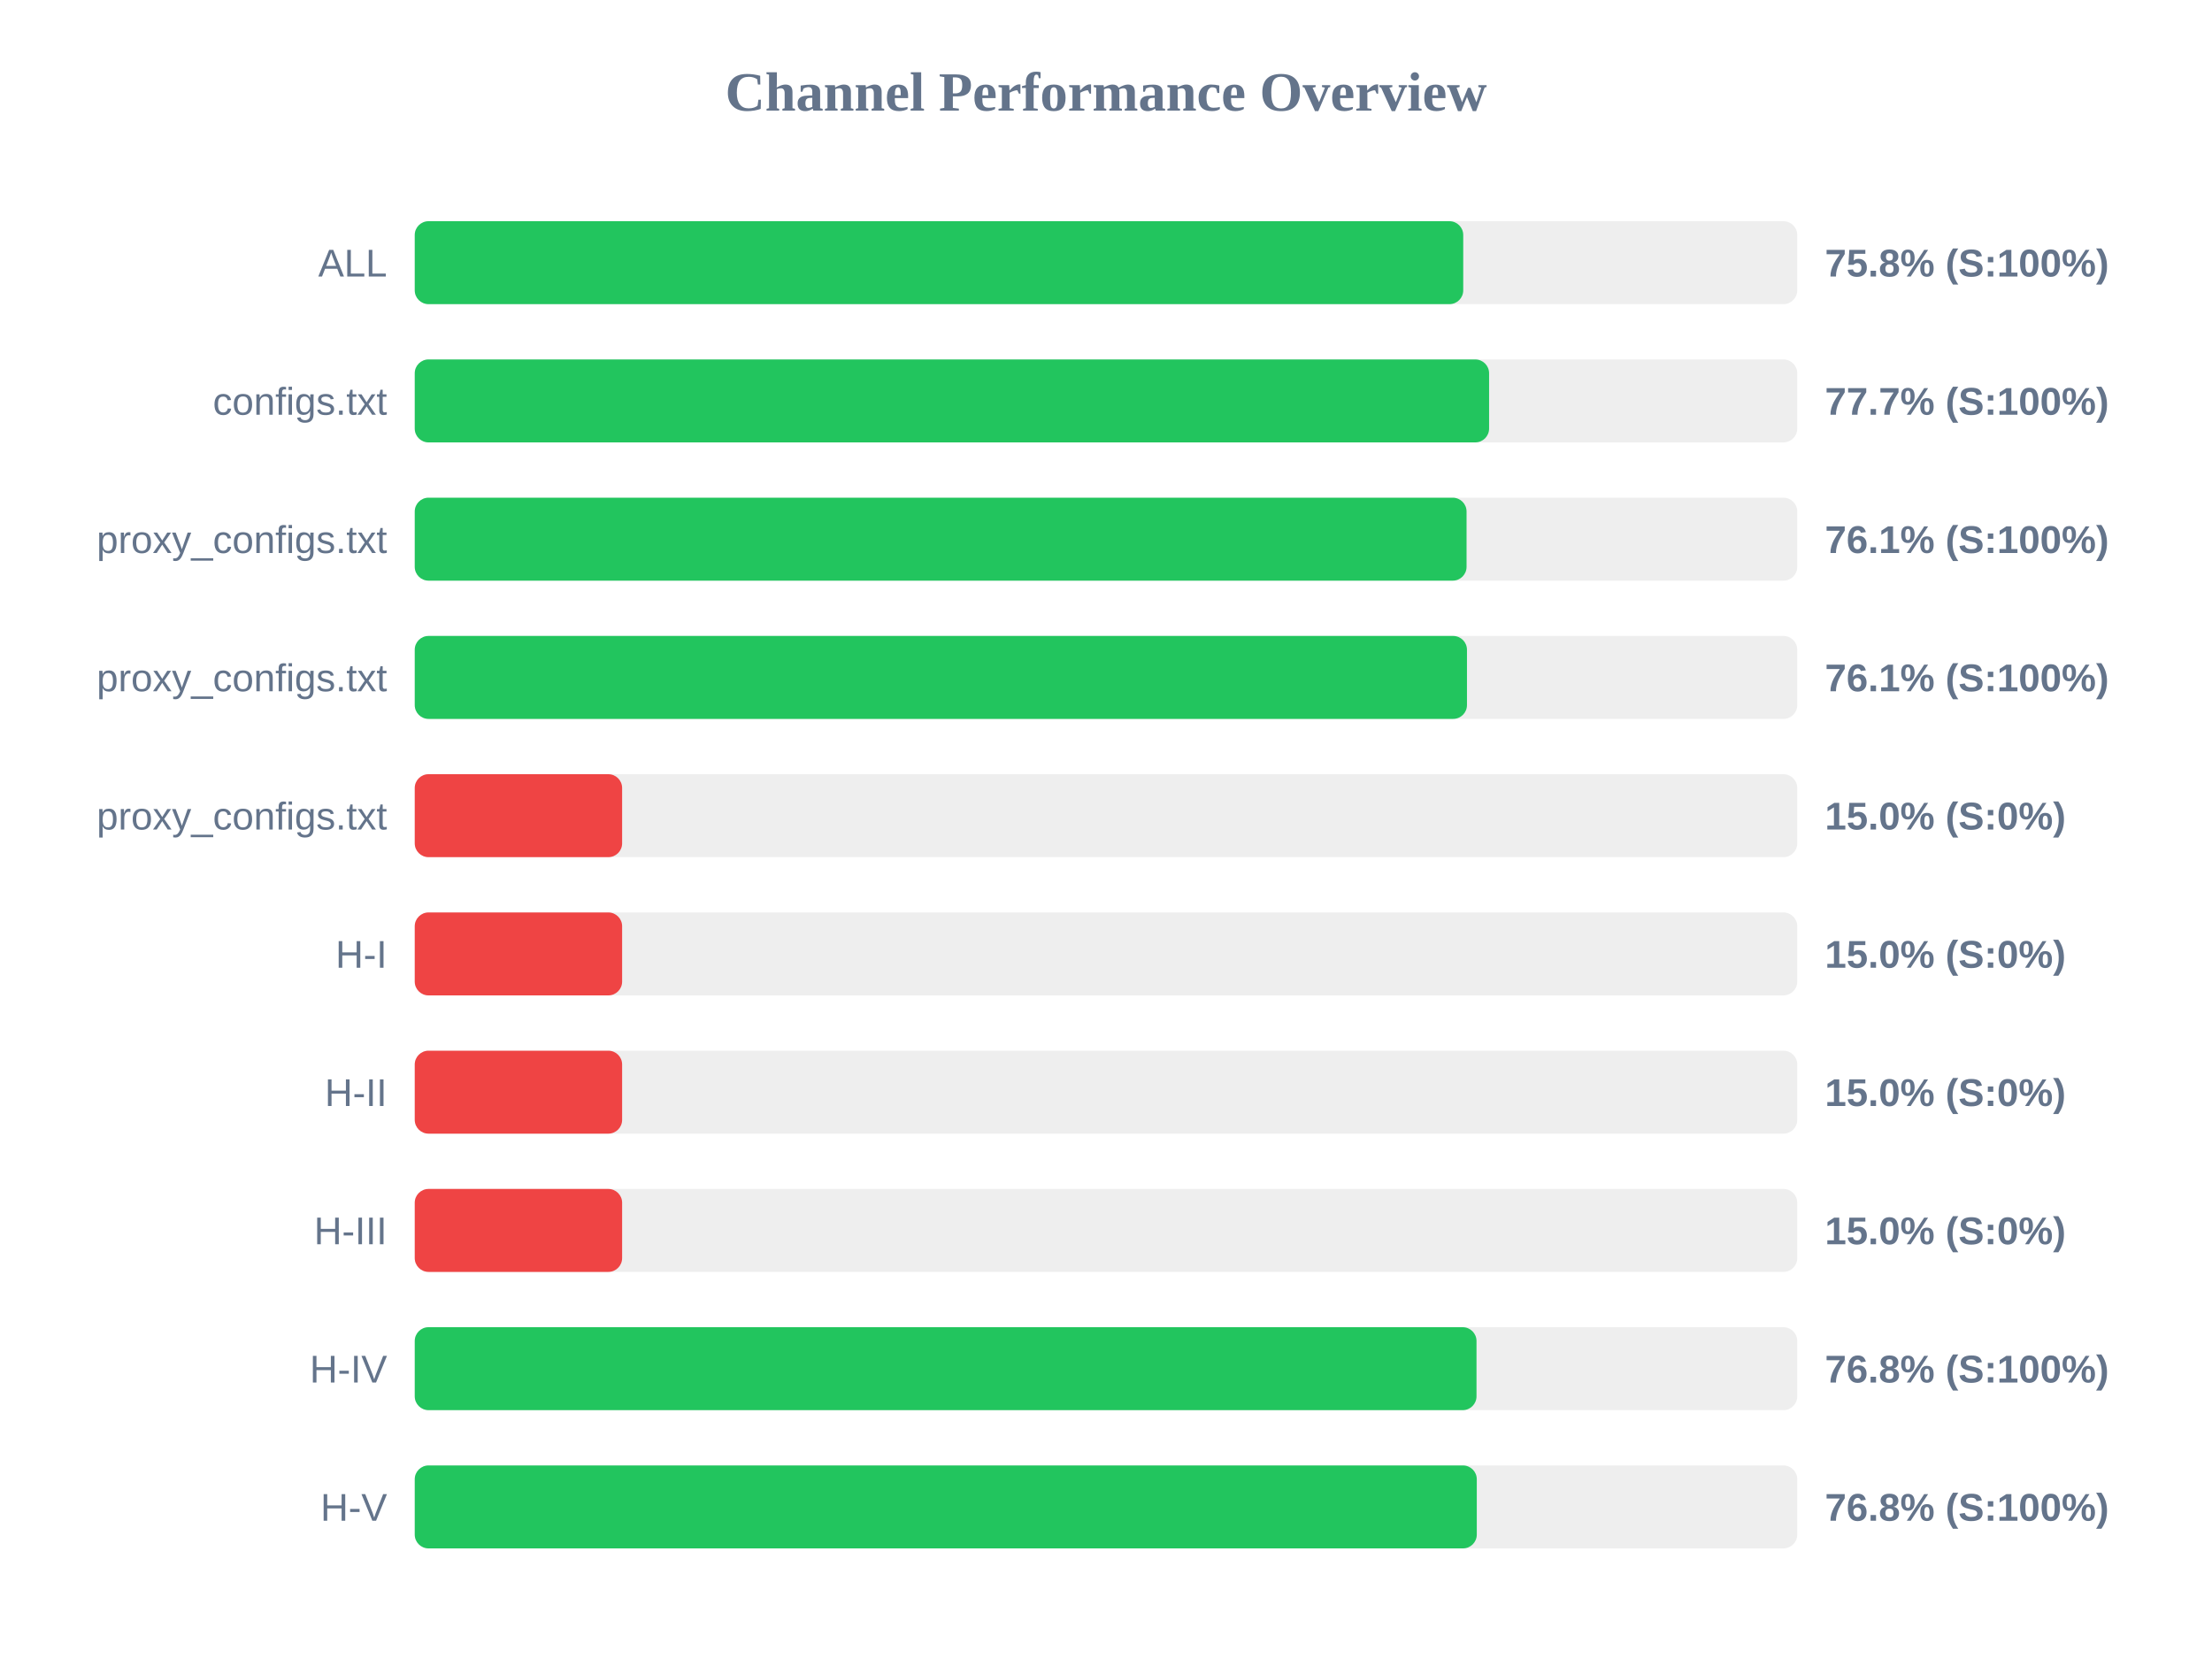
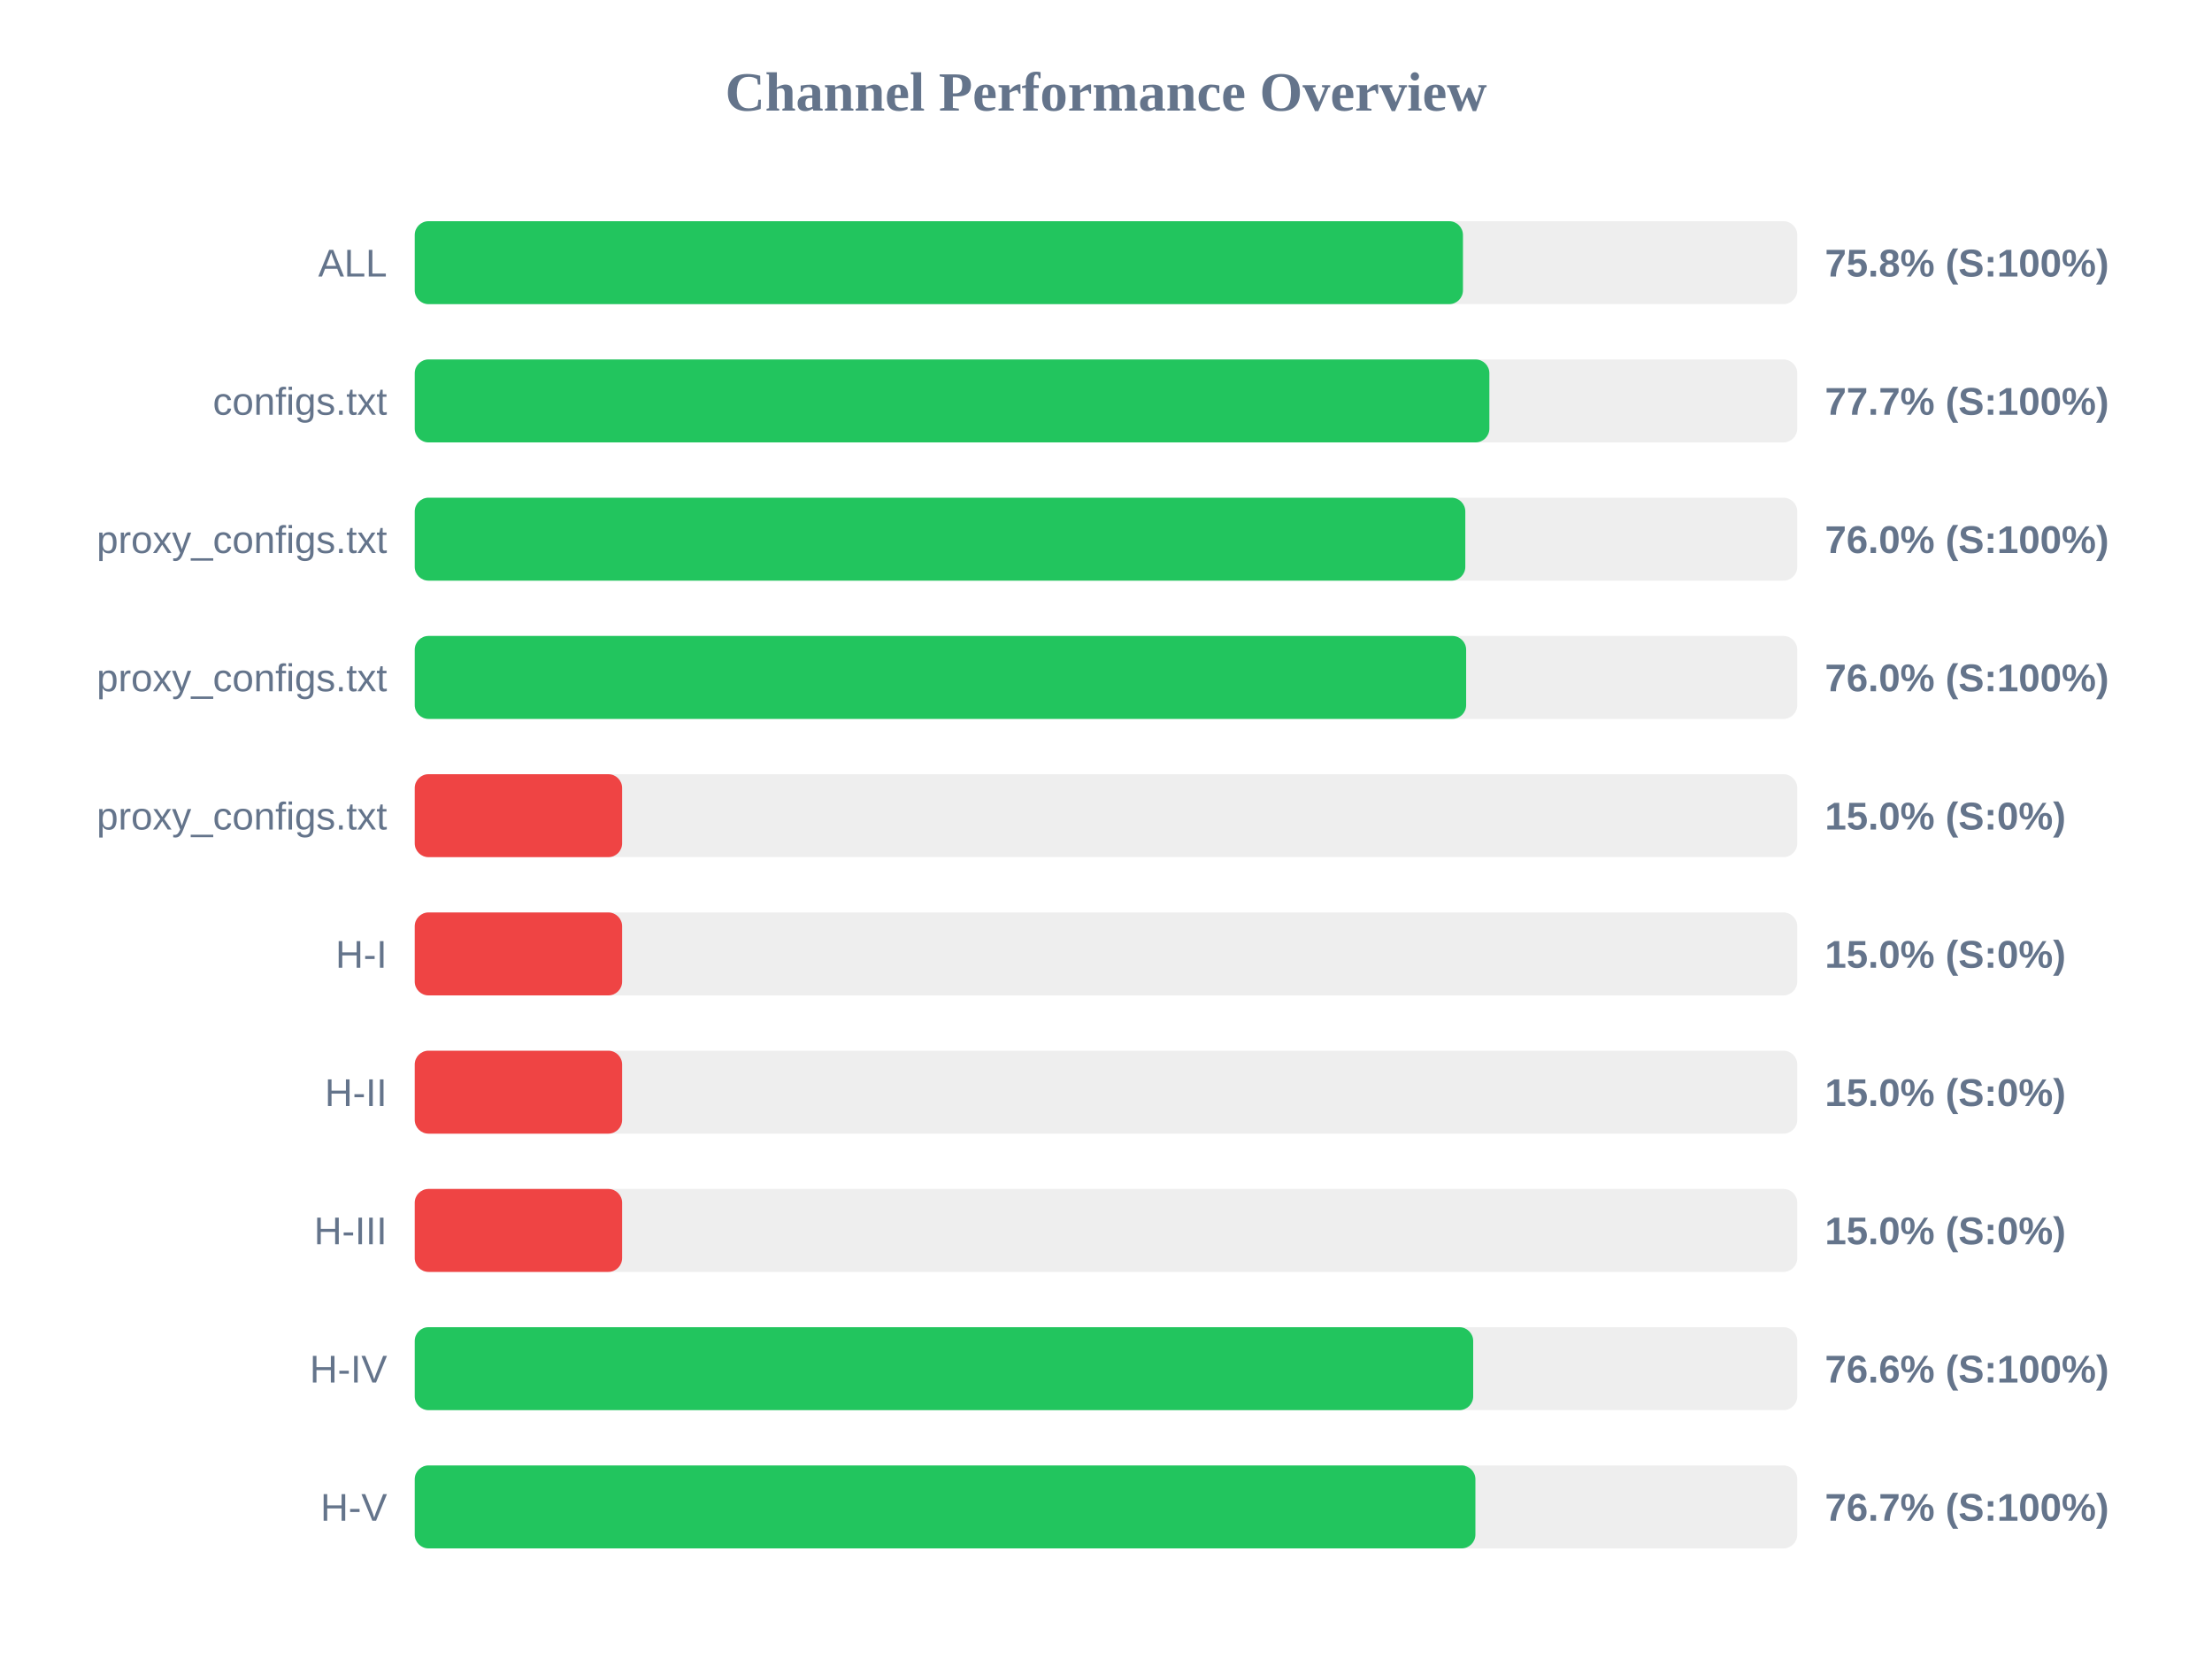
<svg xmlns="http://www.w3.org/2000/svg" width="800" height="600" version="1.1">
  <style>
        .row { font: 14px Arial; fill: #64748b; }
        .score { font: bold 14px Arial; fill: #64748b; }
    </style>
  <text x="400" y="40" text-anchor="middle" font-size="20px" font-weight="bold" fill="#64748b">Channel Performance Overview</text>
  <rect x="150" y="80" width="500" height="30" fill="#eee" rx="5" />
-   <rect x="150" y="80" width="379.2" height="30" fill="#22c55e" rx="5" />
+   <rect x="150" y="80" width="379.1" height="30" fill="#22c55e" rx="5" />
  <text x="140" y="100" text-anchor="end" class="row">ALL</text>
  <text x="660" y="100" text-anchor="start" class="score">75.8% (S:100%)</text>
  <rect x="150" y="130" width="500" height="30" fill="#eee" rx="5" />
-   <rect x="150" y="130" width="388.55" height="30" fill="#22c55e" rx="5" />
+   <rect x="150" y="130" width="388.65" height="30" fill="#22c55e" rx="5" />
  <text x="140" y="150" text-anchor="end" class="row">configs.txt</text>
  <text x="660" y="150" text-anchor="start" class="score">77.7% (S:100%)</text>
  <rect x="150" y="180" width="500" height="30" fill="#eee" rx="5" />
-   <rect x="150" y="180" width="380.4" height="30" fill="#22c55e" rx="5" />
+   <rect x="150" y="180" width="379.95" height="30" fill="#22c55e" rx="5" />
  <text x="140" y="200" text-anchor="end" class="row">proxy_configs.txt</text>
-   <text x="660" y="200" text-anchor="start" class="score">76.1% (S:100%)</text>
+   <text x="660" y="200" text-anchor="start" class="score">76.0% (S:100%)</text>
  <rect x="150" y="230" width="500" height="30" fill="#eee" rx="5" />
-   <rect x="150" y="230" width="380.55" height="30" fill="#22c55e" rx="5" />
+   <rect x="150" y="230" width="380.25" height="30" fill="#22c55e" rx="5" />
  <text x="140" y="250" text-anchor="end" class="row">proxy_configs.txt</text>
-   <text x="660" y="250" text-anchor="start" class="score">76.1% (S:100%)</text>
+   <text x="660" y="250" text-anchor="start" class="score">76.0% (S:100%)</text>
  <rect x="150" y="280" width="500" height="30" fill="#eee" rx="5" />
  <rect x="150" y="280" width="75.0" height="30" fill="#ef4444" rx="5" />
  <text x="140" y="300" text-anchor="end" class="row">proxy_configs.txt</text>
  <text x="660" y="300" text-anchor="start" class="score">15.0% (S:0%)</text>
  <rect x="150" y="330" width="500" height="30" fill="#eee" rx="5" />
  <rect x="150" y="330" width="75.0" height="30" fill="#ef4444" rx="5" />
  <text x="140" y="350" text-anchor="end" class="row">H-I</text>
  <text x="660" y="350" text-anchor="start" class="score">15.0% (S:0%)</text>
  <rect x="150" y="380" width="500" height="30" fill="#eee" rx="5" />
  <rect x="150" y="380" width="75.0" height="30" fill="#ef4444" rx="5" />
  <text x="140" y="400" text-anchor="end" class="row">H-II</text>
  <text x="660" y="400" text-anchor="start" class="score">15.0% (S:0%)</text>
  <rect x="150" y="430" width="500" height="30" fill="#eee" rx="5" />
  <rect x="150" y="430" width="75.0" height="30" fill="#ef4444" rx="5" />
  <text x="140" y="450" text-anchor="end" class="row">H-III</text>
  <text x="660" y="450" text-anchor="start" class="score">15.0% (S:0%)</text>
  <rect x="150" y="480" width="500" height="30" fill="#eee" rx="5" />
-   <rect x="150" y="480" width="384.0" height="30" fill="#22c55e" rx="5" />
+   <rect x="150" y="480" width="382.8" height="30" fill="#22c55e" rx="5" />
  <text x="140" y="500" text-anchor="end" class="row">H-IV</text>
-   <text x="660" y="500" text-anchor="start" class="score">76.8% (S:100%)</text>
+   <text x="660" y="500" text-anchor="start" class="score">76.6% (S:100%)</text>
  <rect x="150" y="530" width="500" height="30" fill="#eee" rx="5" />
-   <rect x="150" y="530" width="384.1" height="30" fill="#22c55e" rx="5" />
+   <rect x="150" y="530" width="383.6" height="30" fill="#22c55e" rx="5" />
  <text x="140" y="550" text-anchor="end" class="row">H-V</text>
-   <text x="660" y="550" text-anchor="start" class="score">76.8% (S:100%)</text>
+   <text x="660" y="550" text-anchor="start" class="score">76.7% (S:100%)</text>
</svg>
